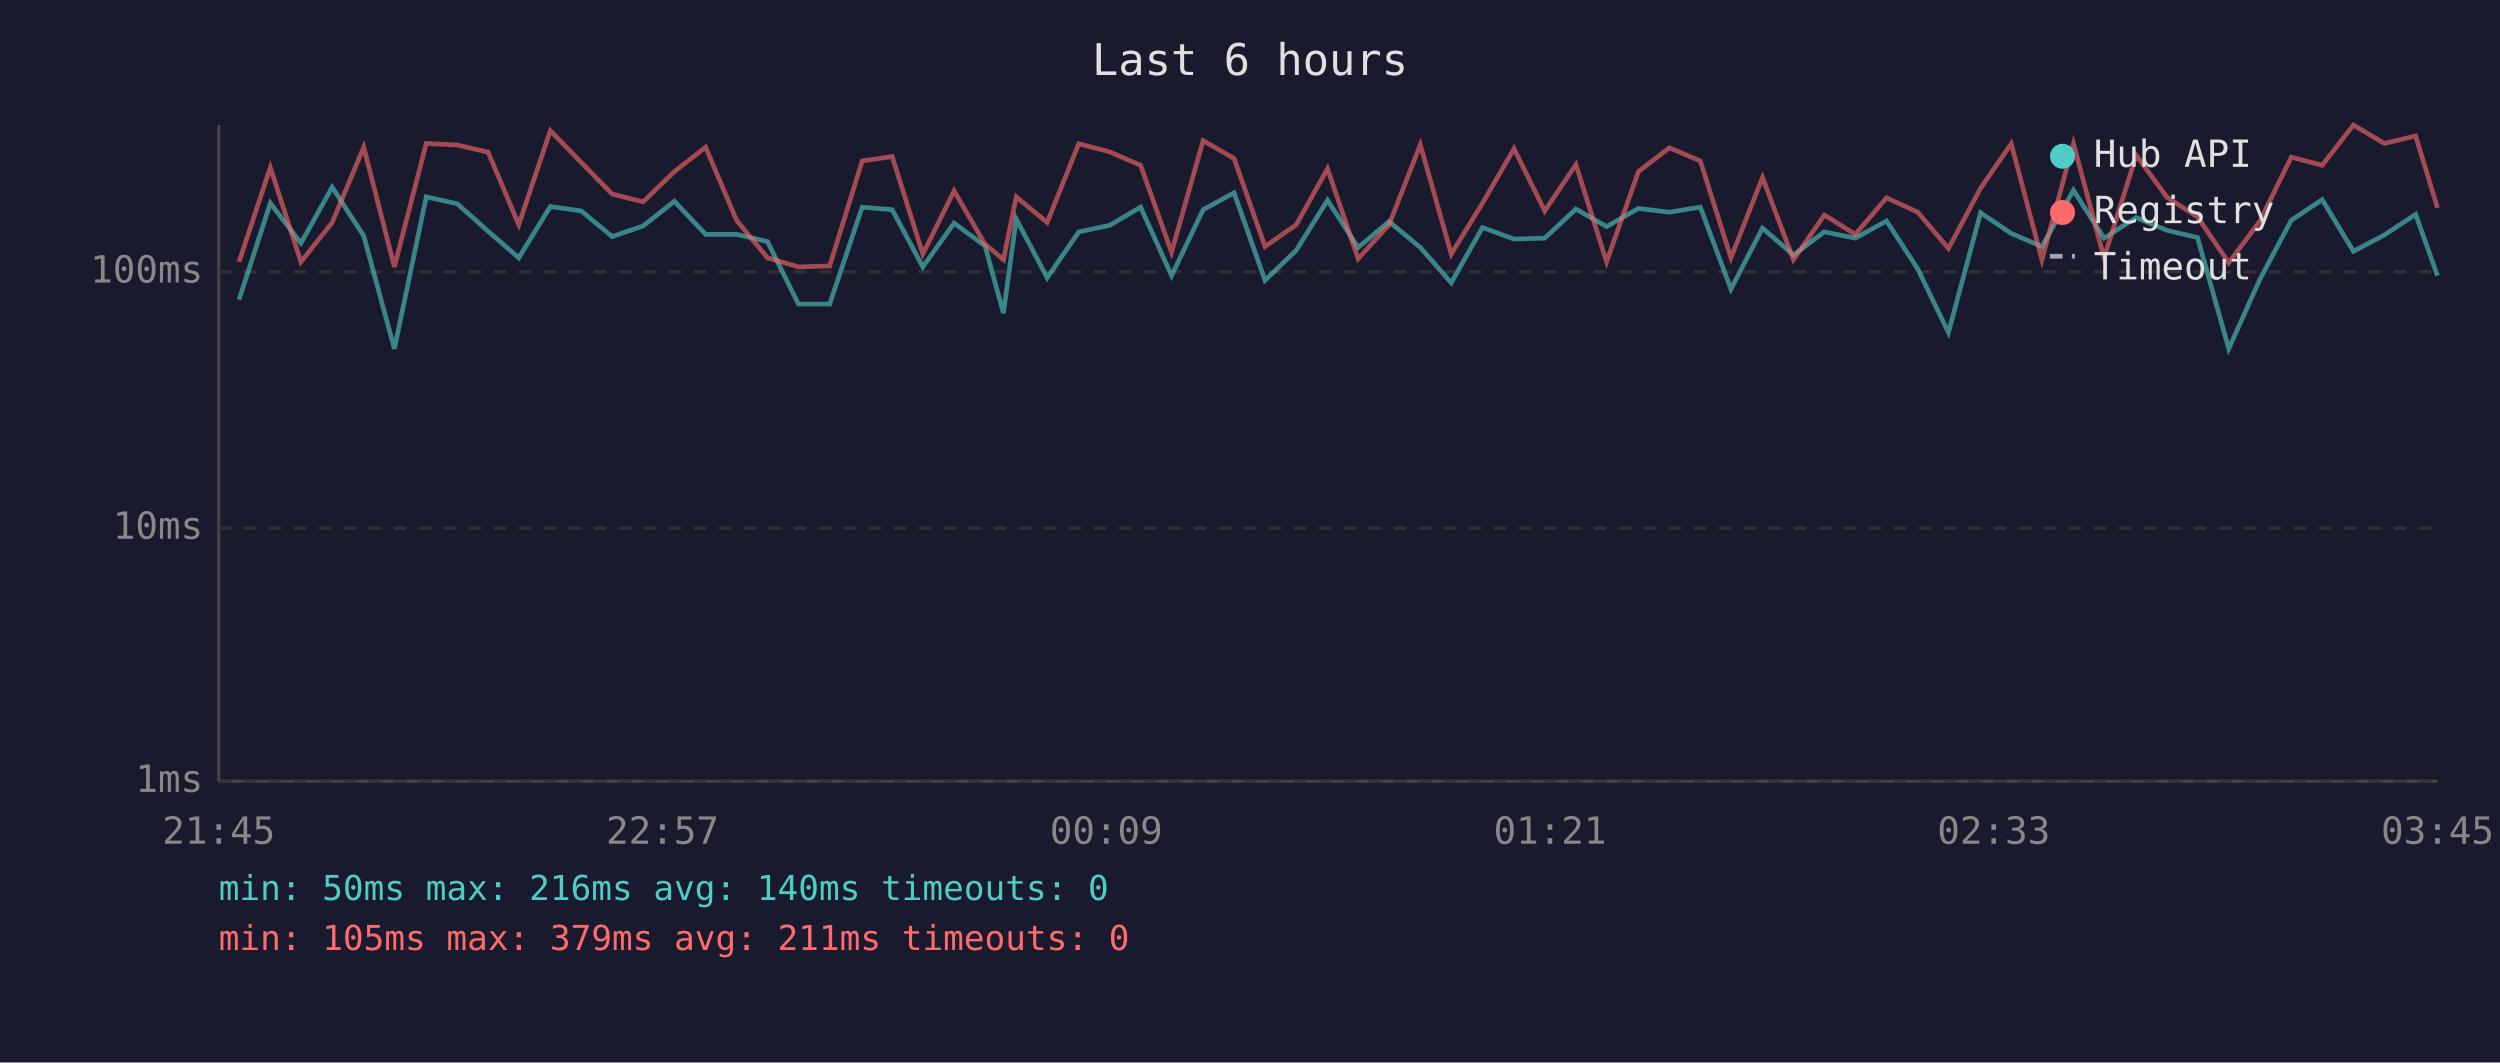
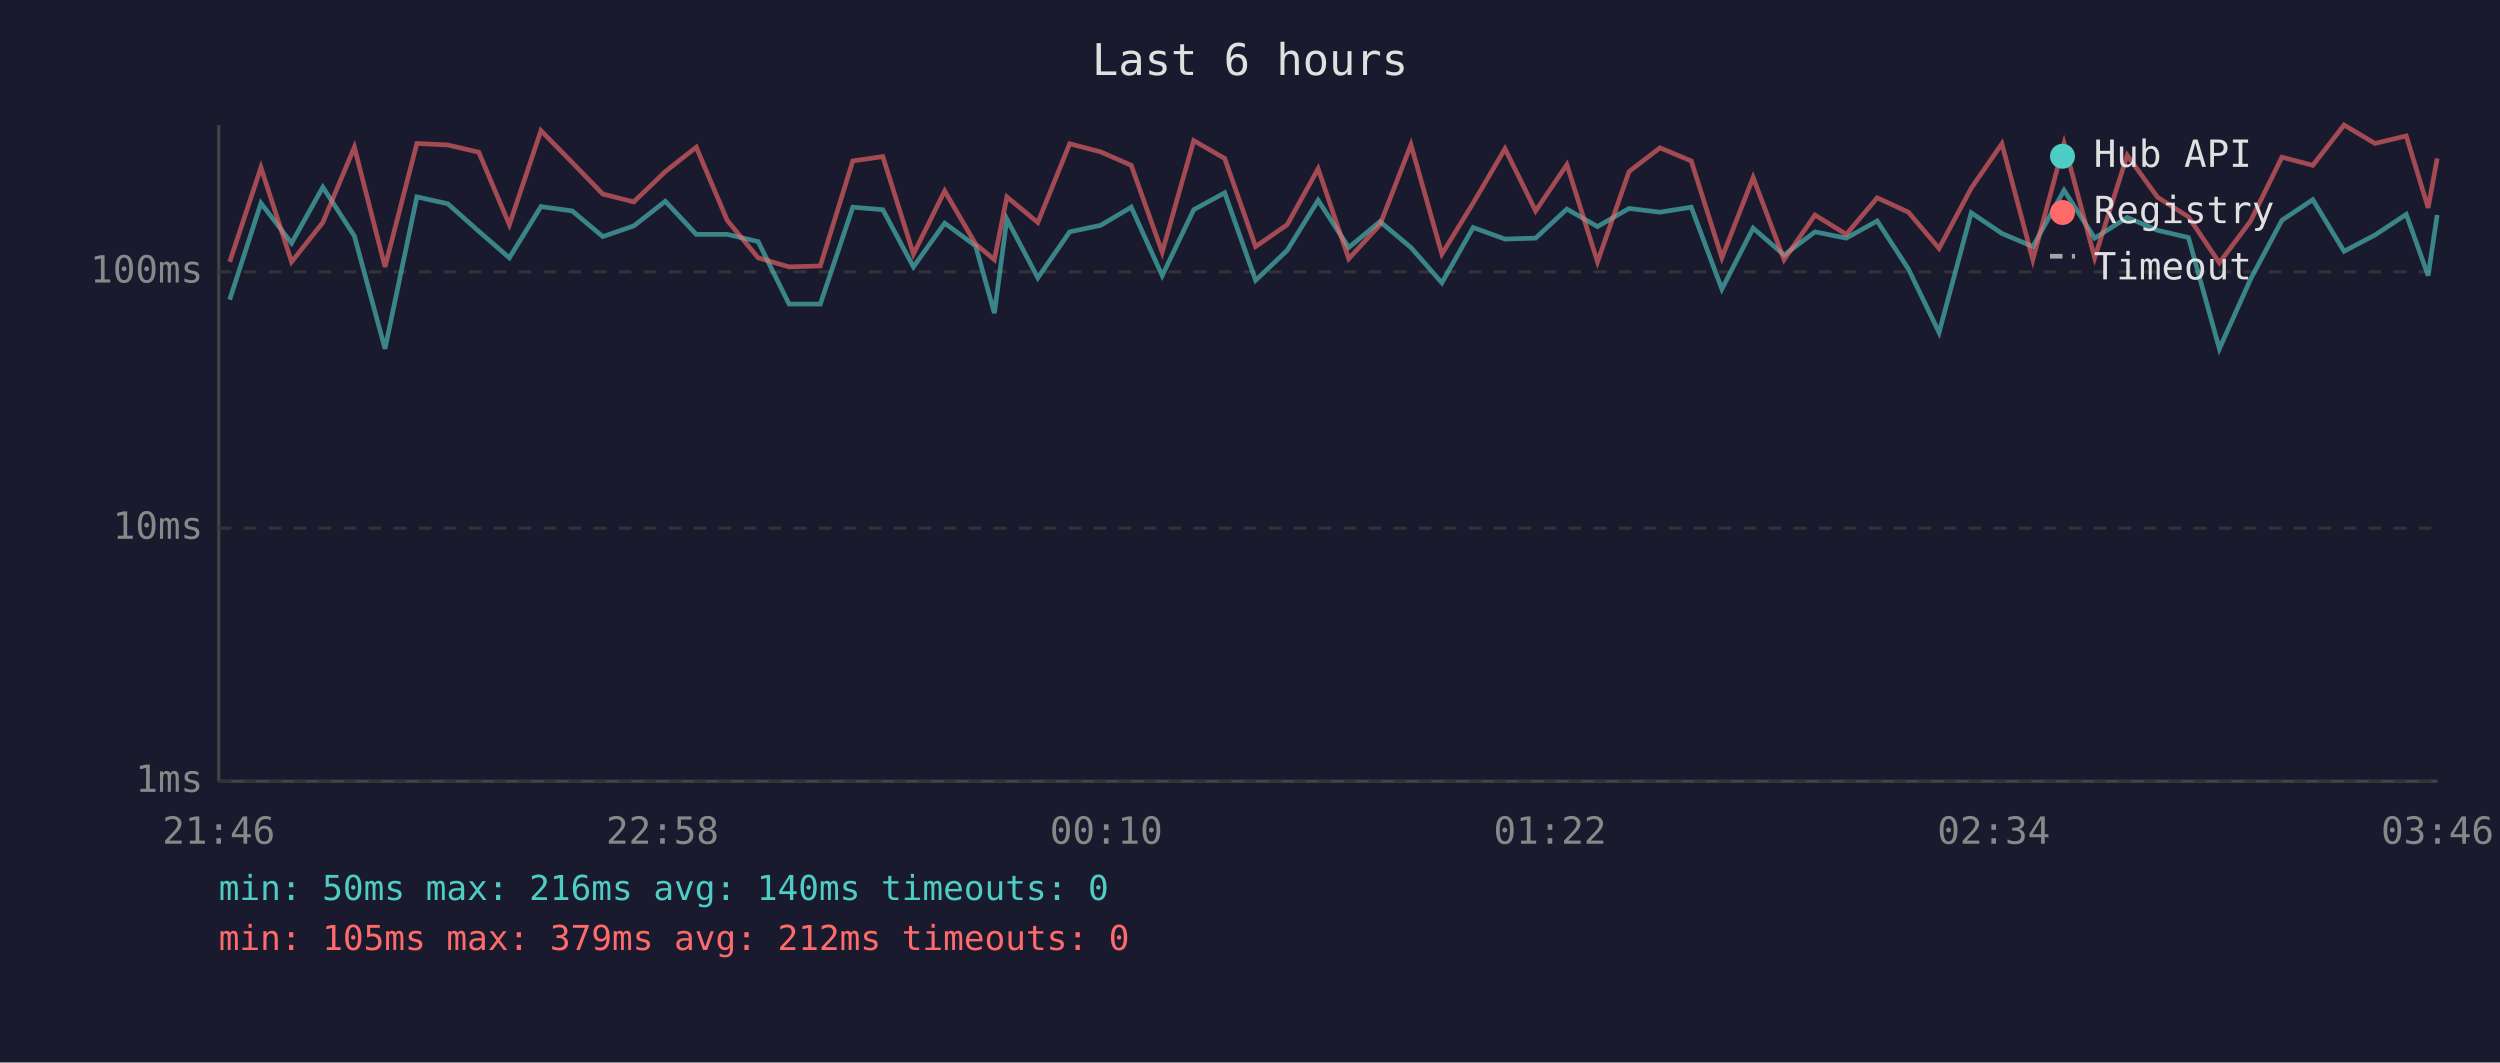
<svg xmlns="http://www.w3.org/2000/svg" viewBox="0 0 800 340" font-family="monospace" font-size="12">
  <rect width="800" height="340" fill="#1a1a2e" />
  <text x="400" y="24" fill="#e0e0e0" font-size="14" text-anchor="middle">Last 6 hours</text>
  <line x1="70" y1="40" x2="70" y2="250" stroke="#444" stroke-width="1" />
  <line x1="70" y1="250" x2="780" y2="250" stroke="#444" stroke-width="1" />
  <line x1="70" y1="250" x2="780" y2="250" stroke="#333" stroke-width="1" stroke-dasharray="4" />
  <text x="65" y="250" fill="#888" text-anchor="end" dominant-baseline="middle">1ms</text>
  <line x1="70" y1="169" x2="780" y2="169" stroke="#333" stroke-width="1" stroke-dasharray="4" />
  <text x="65" y="169" fill="#888" text-anchor="end" dominant-baseline="middle">10ms</text>
  <line x1="70" y1="87" x2="780" y2="87" stroke="#333" stroke-width="1" stroke-dasharray="4" />
  <text x="65" y="87" fill="#888" text-anchor="end" dominant-baseline="middle">100ms</text>
-   <text x="70" y="270" fill="#888" text-anchor="middle">21:45</text>
-   <text x="212" y="270" fill="#888" text-anchor="middle">22:57</text>
-   <text x="354" y="270" fill="#888" text-anchor="middle">00:09</text>
-   <text x="496" y="270" fill="#888" text-anchor="middle">01:21</text>
-   <text x="638" y="270" fill="#888" text-anchor="middle">02:33</text>
-   <text x="780" y="270" fill="#888" text-anchor="middle">03:45</text>
-   <polyline points="76.5,95.9 86.5,65.0 96.3,77.8 106.3,59.9 116.4,75.5 126.2,111.6 136.4,63.0 146.3,65.2 156.2,74.0 166.0,82.5 176.1,66.1 186.0,67.5 195.9,75.7 205.8,72.3 215.8,64.4 225.8,75.0 235.7,75.0 245.6,77.3 255.5,97.3 265.5,97.3 275.9,66.3 285.5,67.1 295.3,85.4 305.3,71.4 315.2,78.7 321.1,100.2 325.2,70.1 335.1,88.9 345.2,74.2 355.1,72.1 365.0,66.3 374.9,88.2 385.0,67.1 394.9,61.7 404.8,89.7 414.8,80.1 424.8,64.1 434.6,79.2 444.5,70.9 454.5,79.2 464.4,90.5 474.4,72.8 484.5,76.5 494.3,76.2 504.3,66.9 514.1,72.5 524.3,66.7 534.2,67.9 544.1,66.3 553.9,92.5 564.0,73.0 573.9,81.6 583.8,74.2 593.7,76.2 603.7,70.7 613.7,86.1 623.5,106.4 633.8,68.1 643.6,74.7 653.4,78.9 663.5,60.9 673.3,76.2 683.6,69.6 693.4,73.7 703.2,76.0 713.2,111.6 723.2,89.3 733.2,70.5 743.1,63.9 753.1,80.4 763.0,75.2 773.0,68.6 780.0,88.2" fill="none" stroke="#4ecdc4" stroke-width="1.5" opacity="0.6" />
-   <polyline points="76.5,83.8 86.5,53.6 96.3,83.8 106.3,71.2 116.4,47.1 126.2,85.4 136.4,45.9 146.3,46.4 156.2,48.7 166.0,71.9 176.1,41.8 186.0,52.0 195.9,62.1 205.8,64.6 215.8,54.9 225.8,47.1 235.7,70.5 245.6,82.5 255.5,85.4 265.5,85.1 275.9,51.5 285.5,50.1 295.3,81.3 305.3,61.1 315.2,78.1 321.1,83.1 325.2,63.0 335.1,71.2 345.2,46.0 355.1,48.6 365.0,52.9 374.9,80.7 385.0,45.0 394.9,50.7 404.8,78.9 414.8,71.9 424.8,54.0 434.6,82.8 444.5,71.9 454.5,46.3 464.4,81.3 474.4,65.0 484.5,47.6 494.3,67.5 504.3,52.7 514.1,83.8 524.3,54.9 534.2,47.3 544.1,51.5 553.9,82.5 564.0,56.8 573.9,83.1 583.8,68.8 593.7,75.0 603.7,63.3 613.7,67.9 623.5,79.5 633.8,60.2 643.6,46.0 653.4,83.1 663.5,45.9 673.3,82.5 683.6,49.7 693.4,63.1 703.2,69.4 713.2,84.1 723.2,70.7 733.2,50.3 743.1,52.9 753.1,40.0 763.0,45.9 773.0,43.5 780.0,66.5" fill="none" stroke="#ff6b6b" stroke-width="1.5" opacity="0.6" />
+   <text x="70" y="270" fill="#888" text-anchor="middle">21:46</text>
+   <text x="212" y="270" fill="#888" text-anchor="middle">22:58</text>
+   <text x="354" y="270" fill="#888" text-anchor="middle">00:10</text>
+   <text x="496" y="270" fill="#888" text-anchor="middle">01:22</text>
+   <text x="638" y="270" fill="#888" text-anchor="middle">02:34</text>
+   <text x="780" y="270" fill="#888" text-anchor="middle">03:46</text>
+   <polyline points="73.5,95.9 83.5,65.0 93.3,77.8 103.3,59.9 113.4,75.5 123.2,111.6 133.4,63.0 143.3,65.2 153.2,74.0 163.0,82.5 173.1,66.1 183.1,67.5 192.9,75.7 202.8,72.3 212.9,64.4 222.8,75.0 232.7,75.0 242.6,77.3 252.5,97.3 262.5,97.3 272.9,66.3 282.5,67.1 292.3,85.4 302.3,71.4 312.2,78.7 318.2,100.2 322.2,70.1 332.1,88.9 342.3,74.2 352.2,72.1 362.0,66.3 371.9,88.2 382.0,67.1 391.9,61.7 401.8,89.7 411.9,80.1 421.8,64.1 431.6,79.2 441.6,70.9 451.5,79.2 461.4,90.5 471.4,72.8 481.6,76.5 491.4,76.2 501.4,66.9 511.2,72.5 521.3,66.7 531.2,67.9 541.2,66.3 551.0,92.5 561.0,73.0 570.9,81.6 580.8,74.2 590.8,76.2 600.7,70.7 610.7,86.1 620.5,106.4 630.8,68.1 640.6,74.7 650.5,78.9 660.5,60.9 670.3,76.2 680.7,69.6 690.4,73.7 700.3,76.0 710.2,111.6 720.2,89.3 730.2,70.5 740.1,63.9 750.1,80.4 760.0,75.2 770.0,68.6 777.0,88.2 779.9,68.8" fill="none" stroke="#4ecdc4" stroke-width="1.5" opacity="0.6" />
+   <polyline points="73.5,83.8 83.5,53.6 93.3,83.8 103.3,71.2 113.4,47.1 123.2,85.4 133.4,45.9 143.3,46.4 153.2,48.7 163.0,71.9 173.1,41.8 183.1,52.0 192.9,62.1 202.8,64.6 212.9,54.9 222.8,47.1 232.7,70.5 242.6,82.5 252.5,85.4 262.5,85.1 272.9,51.5 282.5,50.1 292.3,81.3 302.3,61.1 312.2,78.1 318.2,83.1 322.2,63.0 332.1,71.2 342.3,46.0 352.2,48.6 362.0,52.9 371.9,80.7 382.0,45.0 391.9,50.7 401.8,78.9 411.9,71.9 421.8,54.0 431.6,82.8 441.6,71.9 451.5,46.3 461.4,81.3 471.4,65.0 481.6,47.6 491.4,67.5 501.4,52.7 511.2,83.8 521.3,54.9 531.2,47.3 541.2,51.5 551.0,82.5 561.0,56.8 570.9,83.1 580.8,68.8 590.8,75.0 600.7,63.3 610.7,67.9 620.5,79.5 630.8,60.2 640.6,46.0 650.5,83.1 660.5,45.9 670.3,82.5 680.7,49.7 690.4,63.1 700.3,69.4 710.2,84.1 720.2,70.7 730.2,50.3 740.1,52.9 750.1,40.0 760.0,45.9 770.0,43.5 777.0,66.5 779.9,50.7" fill="none" stroke="#ff6b6b" stroke-width="1.5" opacity="0.6" />
  <circle cx="660" cy="50" r="4" fill="#4ecdc4" />
  <text x="670" y="50" fill="#e0e0e0" dominant-baseline="middle">Hub API</text>
  <circle cx="660" cy="68" r="4" fill="#ff6b6b" />
  <text x="670" y="68" fill="#e0e0e0" dominant-baseline="middle">Registry</text>
  <line x1="656" y1="82" x2="664" y2="82" stroke="#e0e0e0" stroke-width="1.5" stroke-dasharray="4,3" opacity="0.7" />
  <text x="670" y="86" fill="#e0e0e0" dominant-baseline="middle">Timeout</text>
  <text x="70" y="288" fill="#4ecdc4" font-size="11">min: 50ms  max: 216ms  avg: 140ms  timeouts: 0</text>
-   <text x="70" y="304" fill="#ff6b6b" font-size="11">min: 105ms  max: 379ms  avg: 211ms  timeouts: 0</text>
+   <text x="70" y="304" fill="#ff6b6b" font-size="11">min: 105ms  max: 379ms  avg: 212ms  timeouts: 0</text>
</svg>
